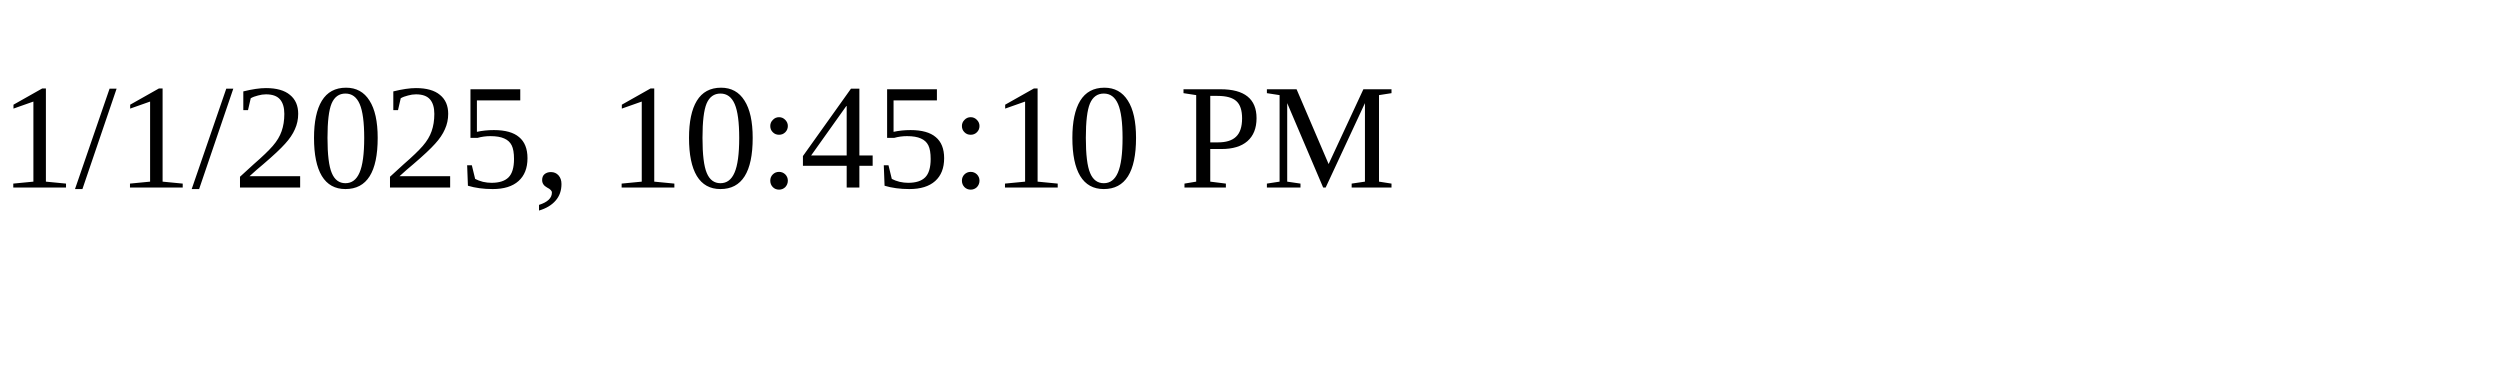
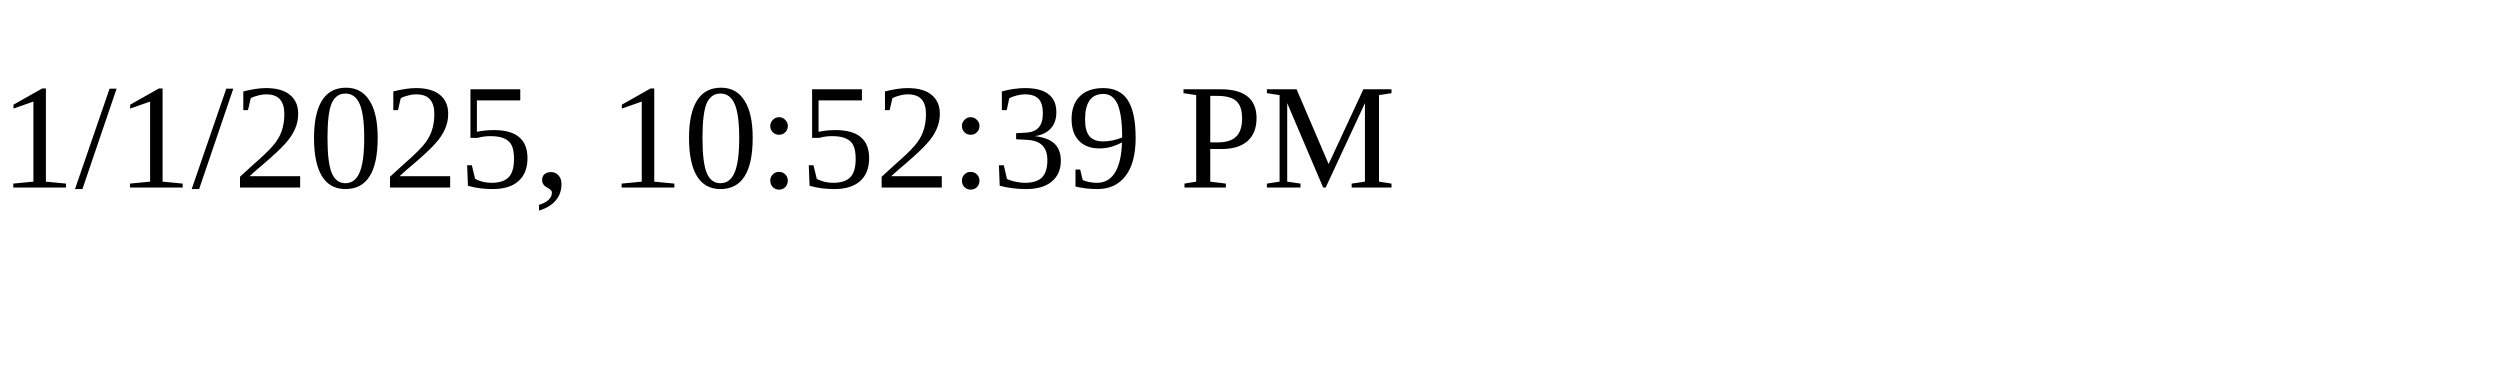
<svg xmlns="http://www.w3.org/2000/svg" height="30" width="200">
-   <text x="0" y="15">1/1/2025, 10:45:10 PM</text>
+   <text x="0" y="15">1/1/2025, 10:52:39 PM</text>
</svg>
